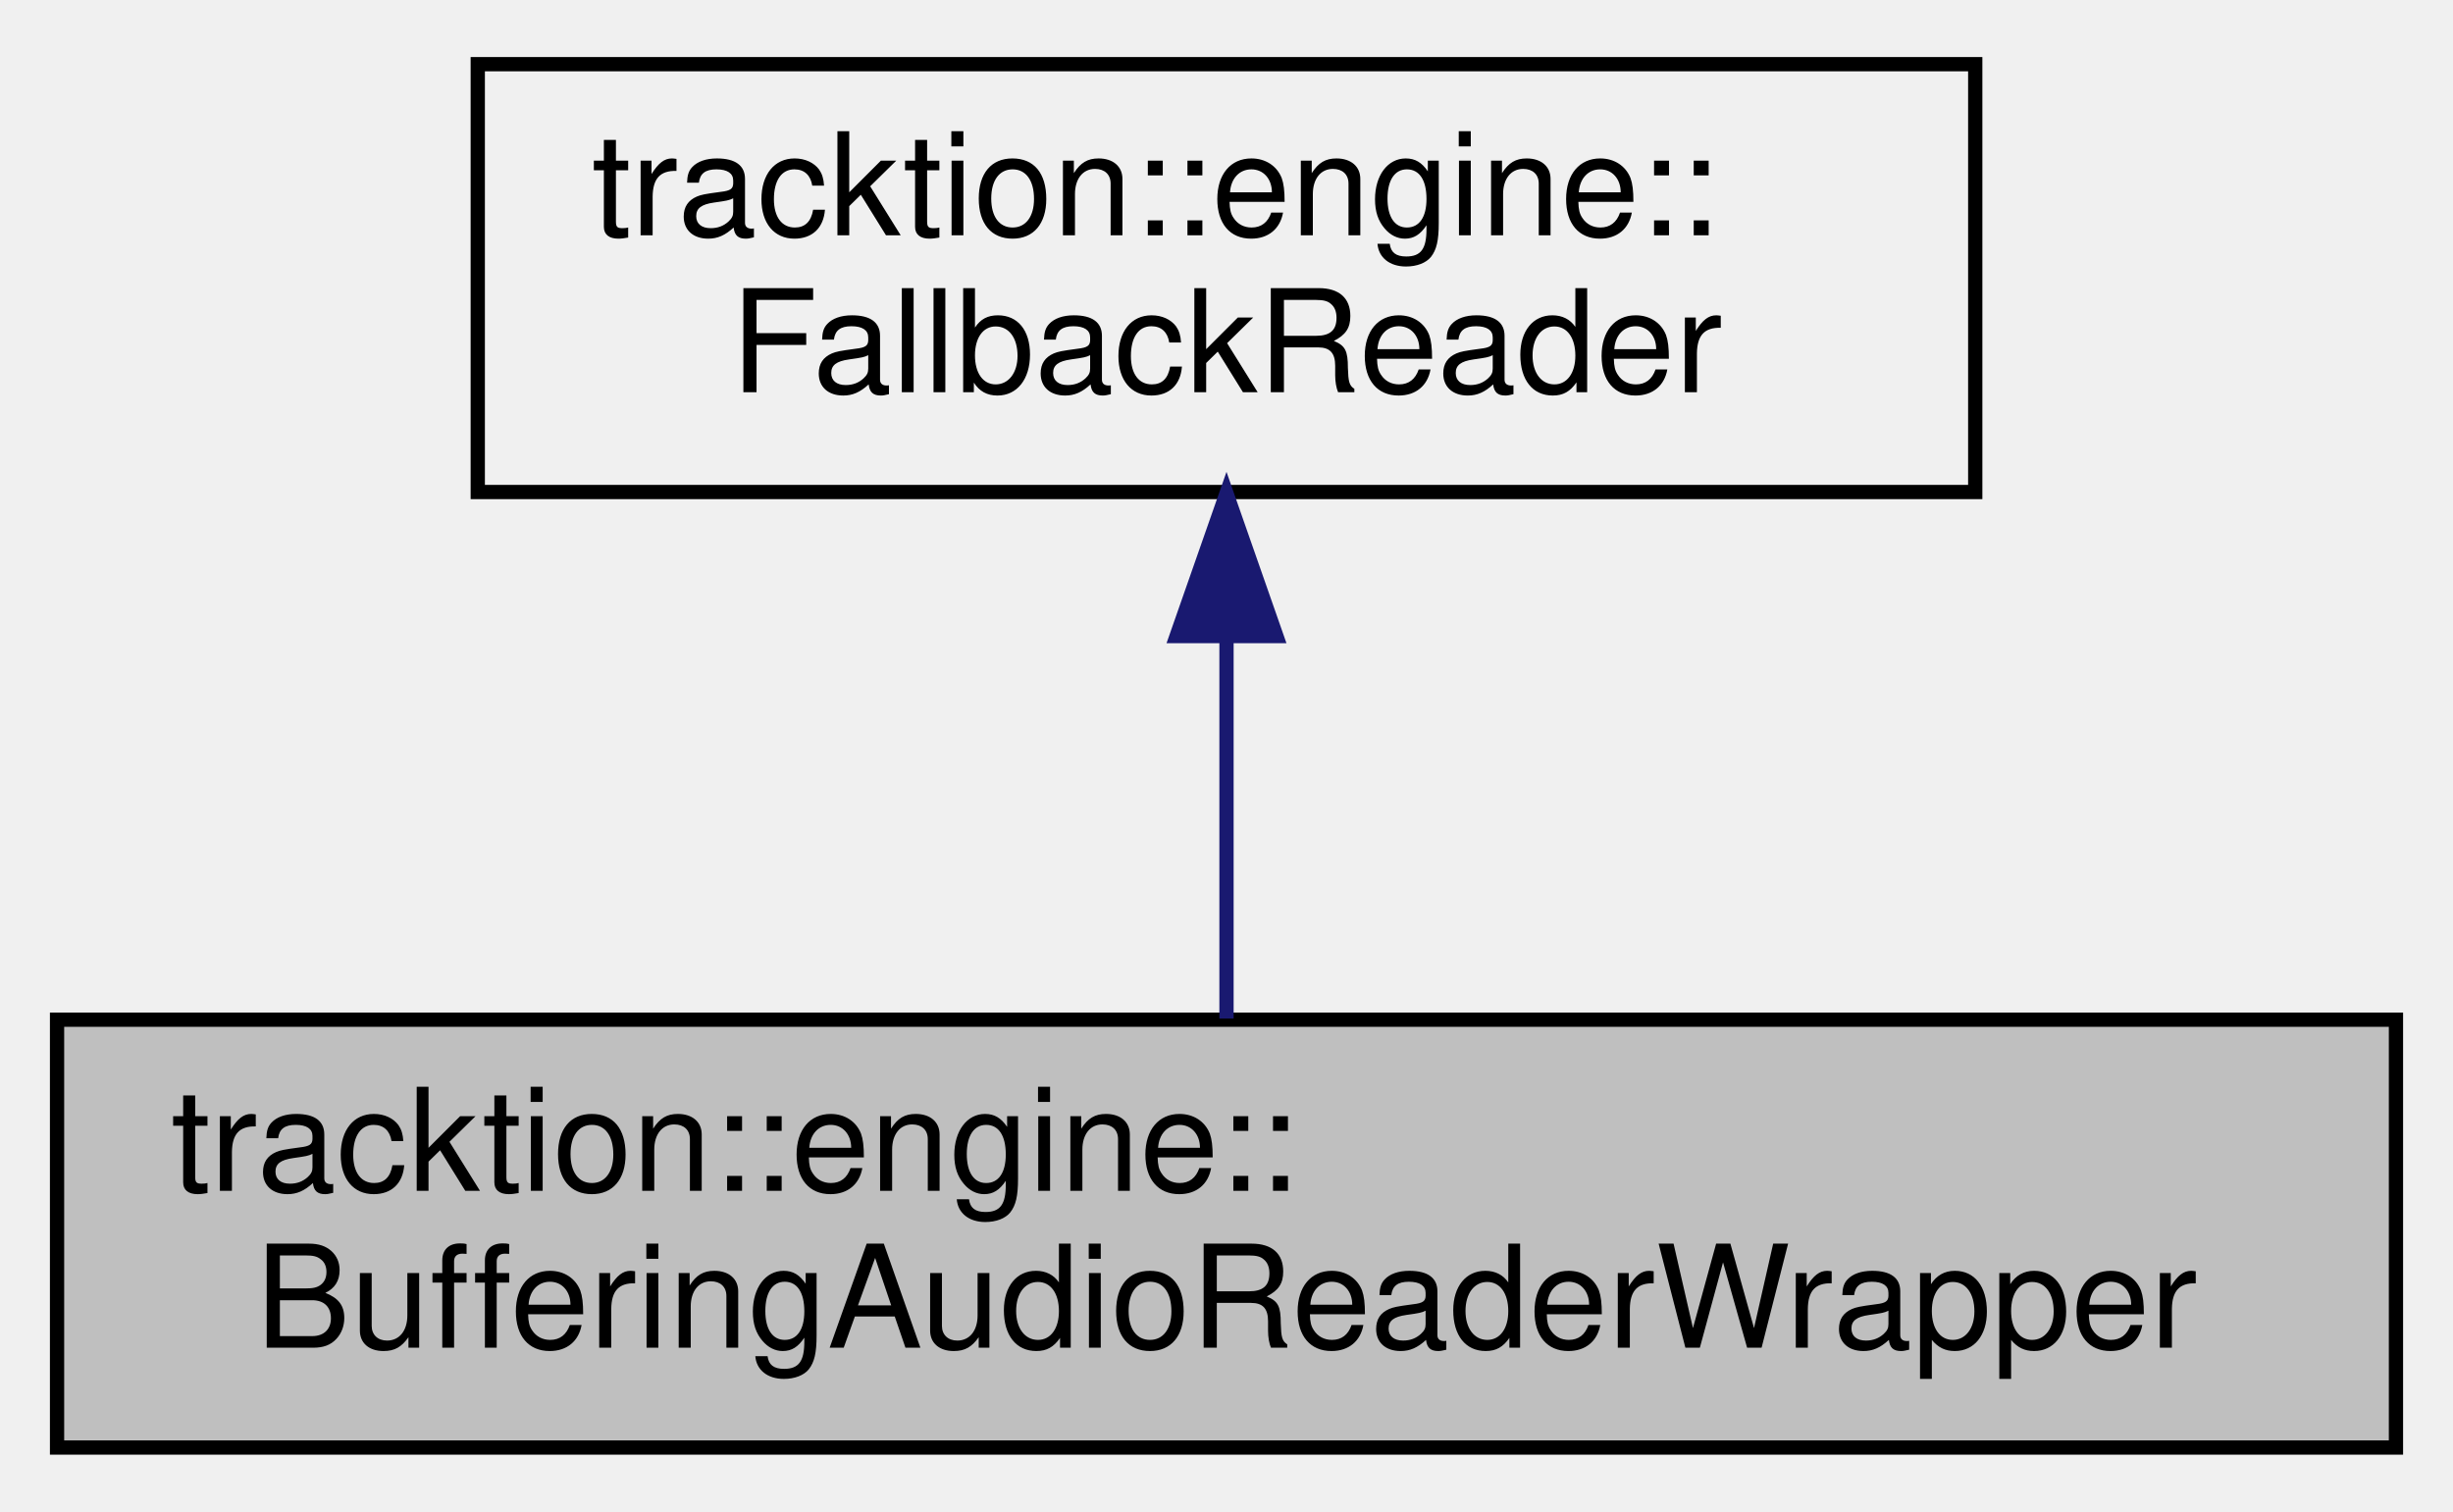
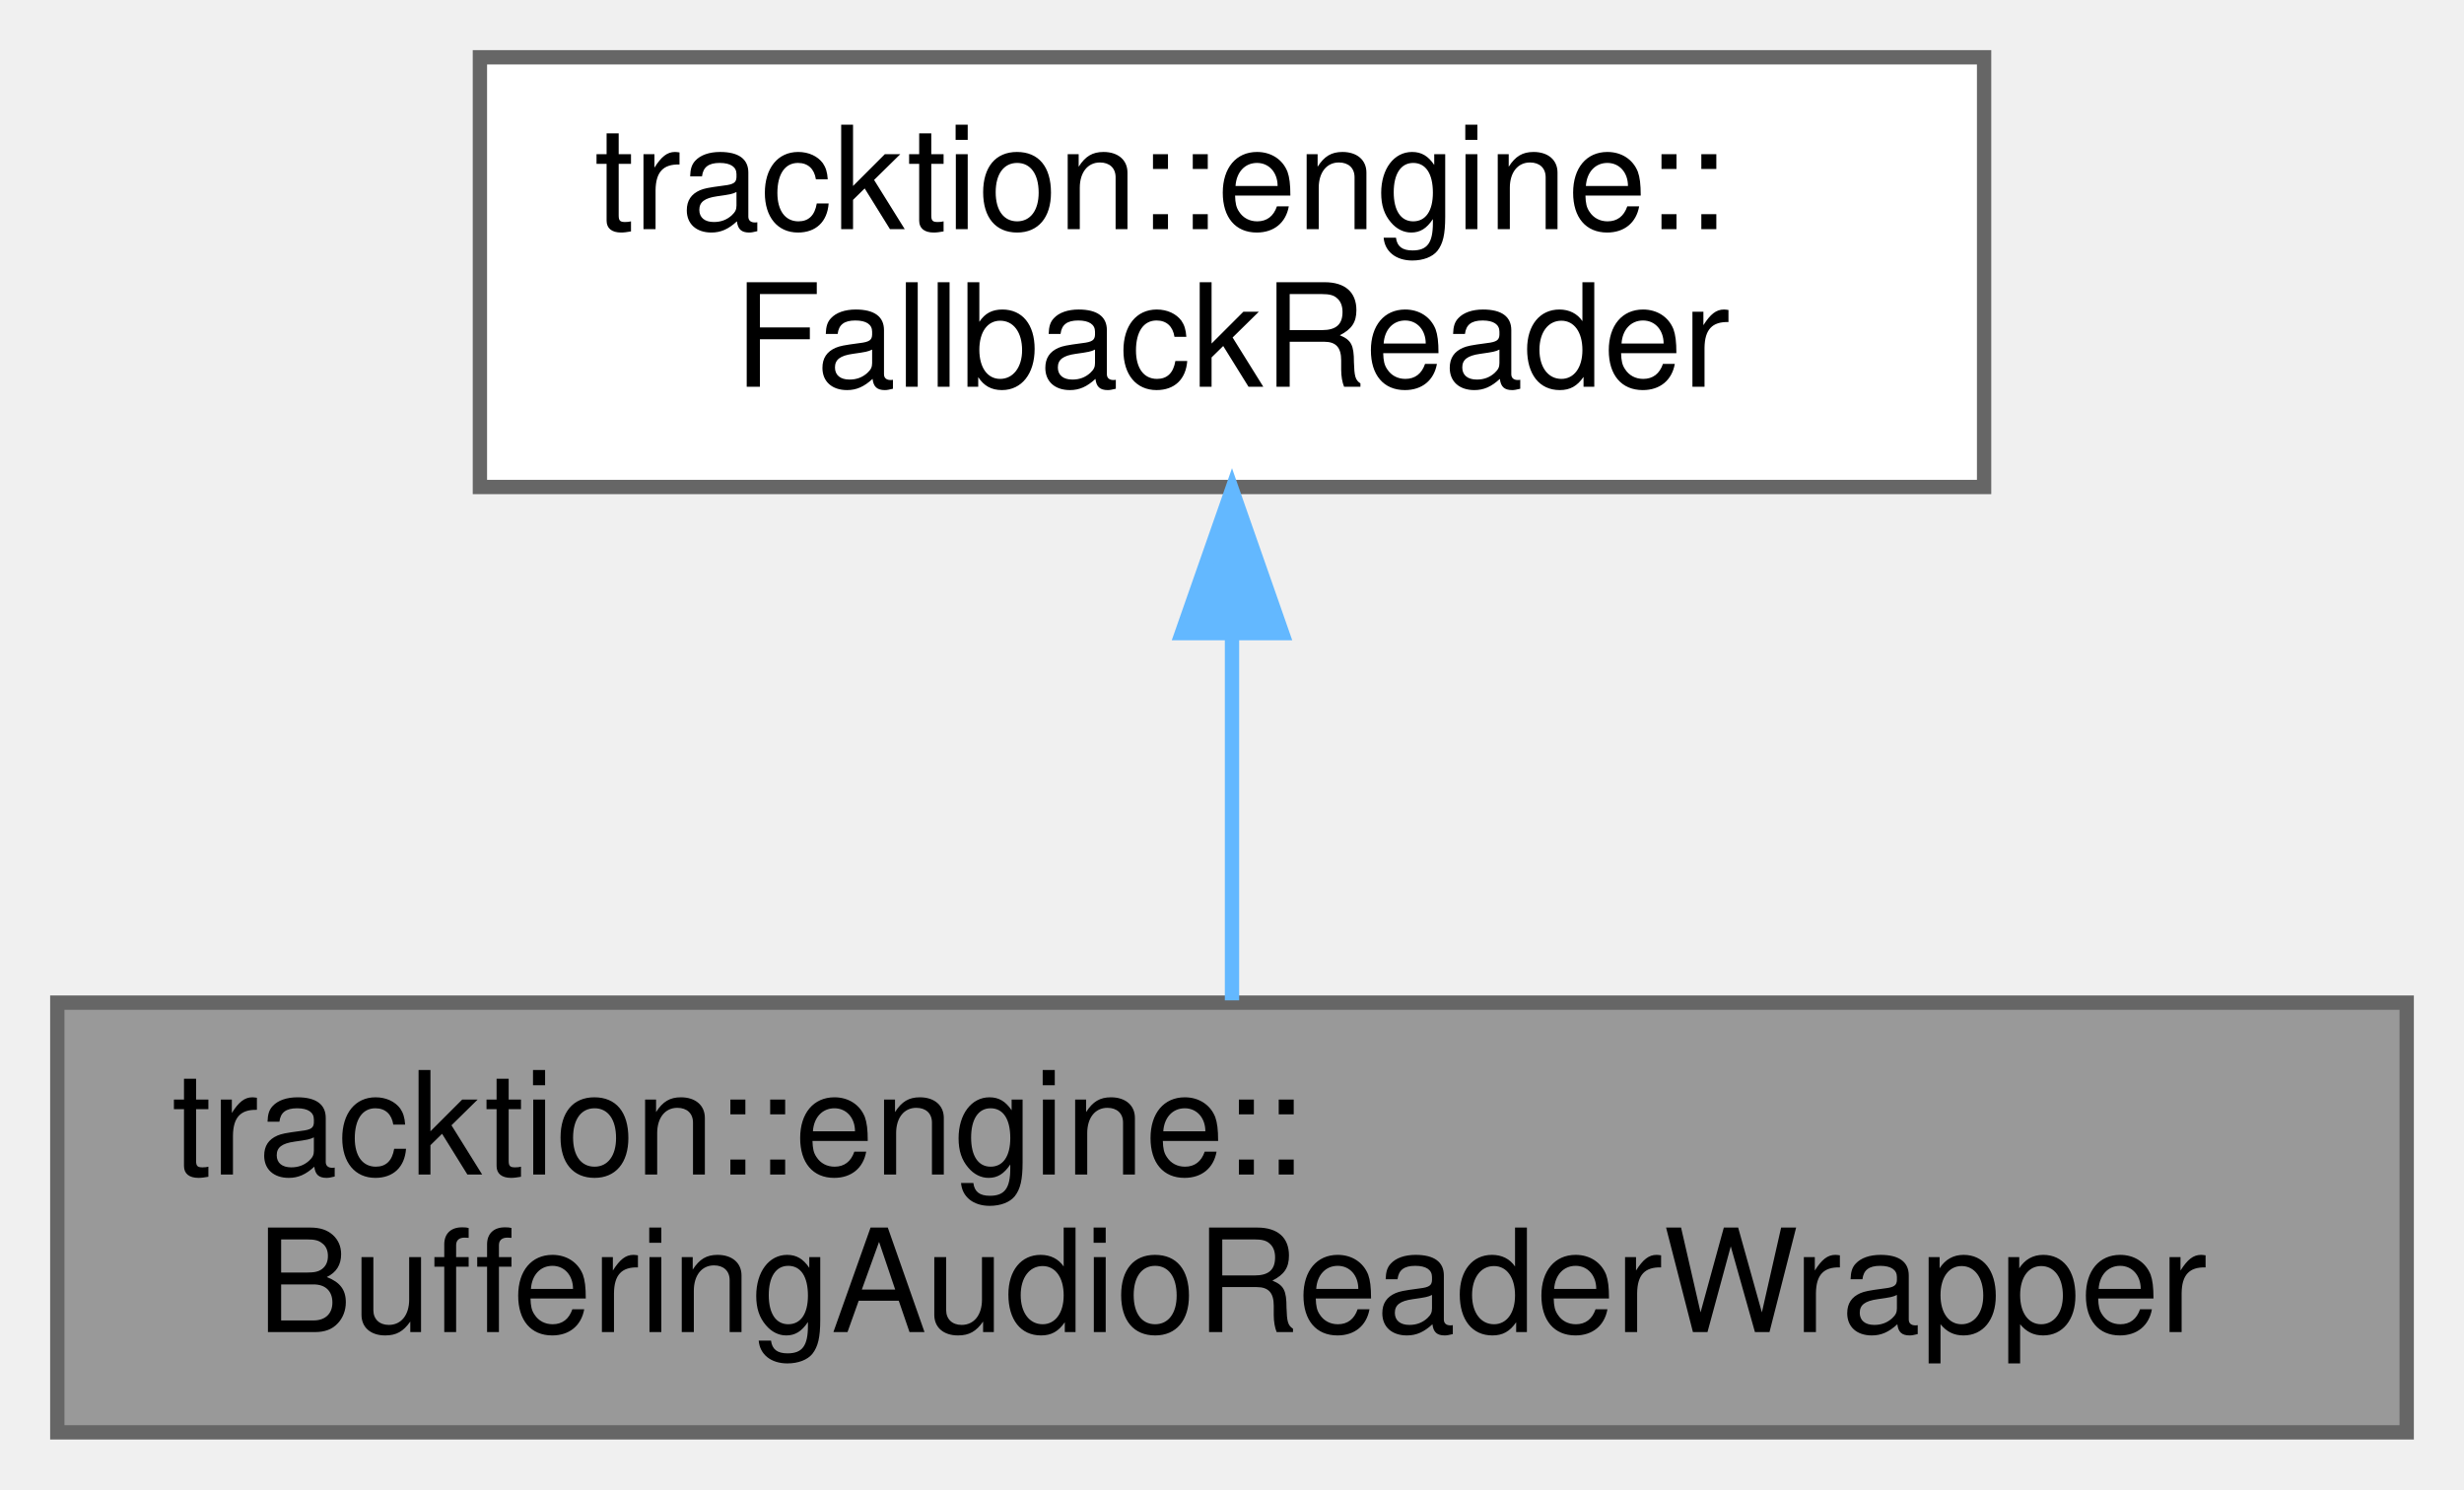
- <svg xmlns="http://www.w3.org/2000/svg" xmlns:xlink="http://www.w3.org/1999/xlink" width="172pt" height="106pt" viewBox="0.00 0.00 172.00 106.00">
-   <g id="graph0" class="graph" transform="scale(1 1) rotate(0) translate(4 102)">
-     <g id="node1" class="node">
-       <g id="a_node1">
+ <svg xmlns="http://www.w3.org/2000/svg" xmlns:xlink="http://www.w3.org/1999/xlink" width="172pt" height="104pt" viewBox="0.00 0.00 172.00 104.00">
+   <g id="graph0" class="graph" transform="scale(1 1) rotate(0) translate(4 100)">
+     <g id="Node000001" class="node">
+       <g id="a_Node000001">
        <a xlink:title="FallbackReader that wraps a BufferingAudioReader to avoid reading on the audio thread.">
-           <polygon fill="#bfbfbf" stroke="black" points="0,-0.5 0,-30.5 164,-30.5 164,-0.5 0,-0.5" />
-           <text text-anchor="start" x="8" y="-18.5" font-family="Helvetica,sans-Serif" font-size="10.00">tracktion::engine::</text>
-           <text text-anchor="middle" x="82" y="-7.5" font-family="Helvetica,sans-Serif" font-size="10.00">BufferingAudioReaderWrapper</text>
+           <polygon fill="#999999" stroke="#666666" points="164,-30 0,-30 0,0 164,0 164,-30" />
+           <text text-anchor="start" x="8" y="-18" font-family="Helvetica,sans-Serif" font-size="10.00">tracktion::engine::</text>
+           <text text-anchor="middle" x="82" y="-7" font-family="Helvetica,sans-Serif" font-size="10.00">BufferingAudioReaderWrapper</text>
        </a>
      </g>
    </g>
-     <g id="node2" class="node">
-       <g id="a_node2">
+     <g id="Node000002" class="node">
+       <g id="a_Node000002">
        <a xlink:href="structtracktion_1_1engine_1_1FallbackReader.html" target="_top" xlink:title=" ">
-           <polygon fill="none" stroke="black" points="29.5,-67.5 29.5,-97.5 134.5,-97.5 134.5,-67.5 29.5,-67.5" />
-           <text text-anchor="start" x="37.5" y="-85.5" font-family="Helvetica,sans-Serif" font-size="10.00">tracktion::engine::</text>
-           <text text-anchor="middle" x="82" y="-74.5" font-family="Helvetica,sans-Serif" font-size="10.00">FallbackReader</text>
+           <polygon fill="white" stroke="#666666" points="134.5,-96 29.5,-96 29.5,-66 134.5,-66 134.5,-96" />
+           <text text-anchor="start" x="37.5" y="-84" font-family="Helvetica,sans-Serif" font-size="10.00">tracktion::engine::</text>
+           <text text-anchor="middle" x="82" y="-73" font-family="Helvetica,sans-Serif" font-size="10.00">FallbackReader</text>
        </a>
      </g>
    </g>
-     <g id="edge1" class="edge">
-       <path fill="none" stroke="midnightblue" d="M82,-57.11C82,-48.15 82,-38.32 82,-30.58" />
-       <polygon fill="midnightblue" stroke="midnightblue" points="78.5,-57.4 82,-67.4 85.5,-57.4 78.5,-57.4" />
+     <g id="edge1_Node000001_Node000002" class="edge">
+       <g id="a_edge1_Node000001_Node000002">
+         <a xlink:title=" ">
+           <path fill="none" stroke="#63b8ff" d="M82,-55.54C82,-46.96 82,-37.61 82,-30.16" />
+           <polygon fill="#63b8ff" stroke="#63b8ff" points="78.5,-55.8 82,-65.8 85.5,-55.8 78.5,-55.8" />
+         </a>
+       </g>
    </g>
  </g>
</svg>
